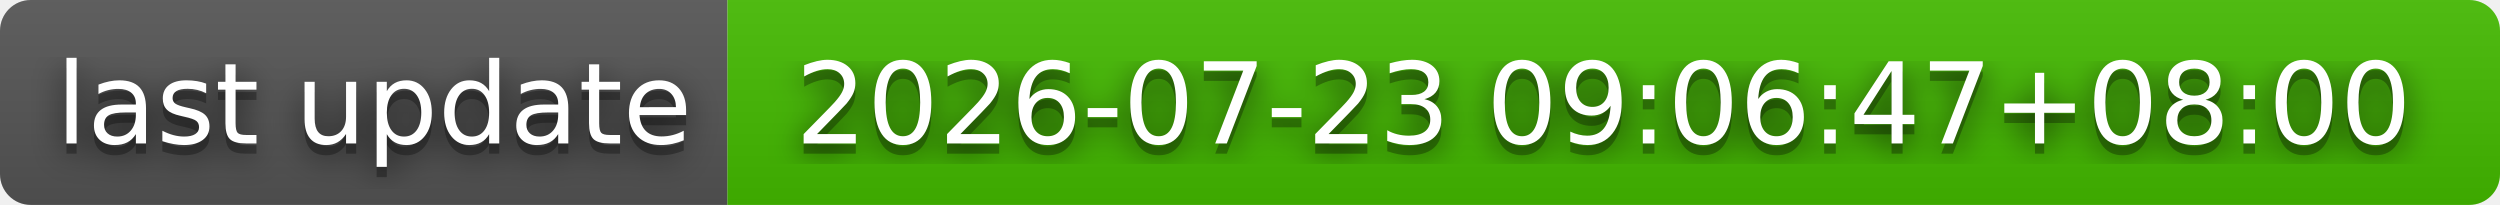
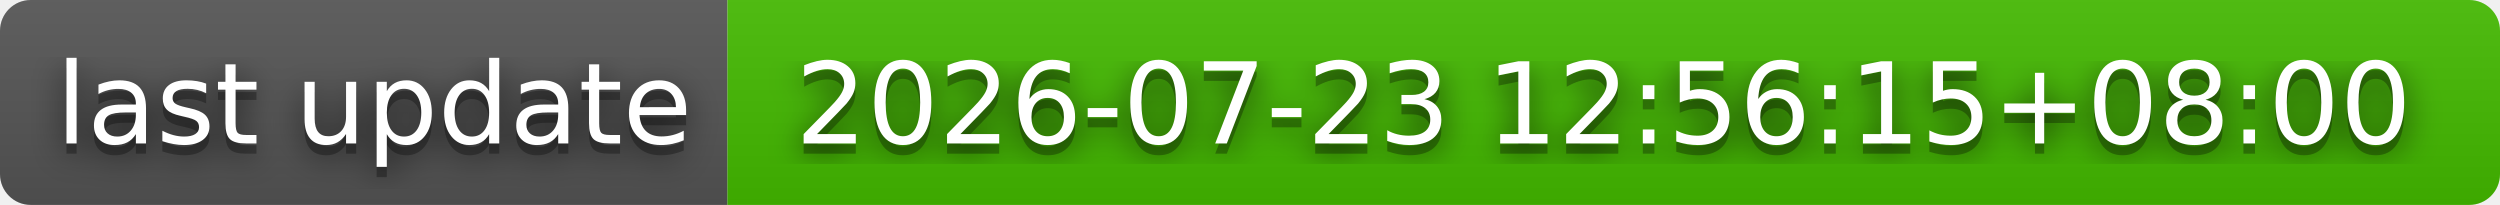
- <svg xmlns="http://www.w3.org/2000/svg" width="244" height="20" role="img" aria-label="last update: 2026-07-23 09:06:47+08:00">
+ <svg xmlns="http://www.w3.org/2000/svg" width="244" height="20" role="img" aria-label="last update: 2026-07-23 12:56:15+08:00">
  <filter id="blur">
    <feGaussianBlur stdDeviation="16" />
  </filter>
  <linearGradient id="s" x2="0" y2="100%">
    <stop offset="0" stop-color="#bbb" stop-opacity=".1" />
    <stop offset="1" stop-opacity=".1" />
  </linearGradient>
  <clipPath id="r">
    <rect width="244" height="20" rx="3" />
  </clipPath>
  <g clip-path="url(#r)">
    <rect width="71" height="20" fill="#555" />
    <rect x="71" width="173" height="20" fill="#4b0" />
    <rect width="244" height="20" fill="url(#s)" />
  </g>
  <g fill="#fff" text-anchor="middle" font-family="Verdana,Geneva,DejaVu Sans,sans-serif" text-rendering="geometricPrecision" font-size="110">
    <g transform="scale(.1)">
      <g aria-hidden="true" fill="#010101">
        <text x="365" y="150" fill-opacity=".8" filter="url(#blur)" textLength="610">last update</text>
        <text x="365" y="150" fill-opacity=".3" textLength="610">last update</text>
      </g>
      <text x="365" y="140" textLength="610">last update</text>
    </g>
    <g transform="scale(.1)">
      <g aria-hidden="true" fill="#010101">
-         <text x="1565" y="150" fill-opacity=".8" filter="url(#blur)" textLength="1630">2026-07-23 09:06:47+08:00</text>
-         <text x="1565" y="150" fill-opacity=".3" textLength="1630">2026-07-23 09:06:47+08:00</text>
+         <text x="1565" y="150" fill-opacity=".8" filter="url(#blur)" textLength="1630">2026-07-23 12:56:15+08:00</text>
+         <text x="1565" y="150" fill-opacity=".3" textLength="1630">2026-07-23 12:56:15+08:00</text>
      </g>
-       <text x="1565" y="140" textLength="1630">2026-07-23 09:06:47+08:00</text>
+       <text x="1565" y="140" textLength="1630">2026-07-23 12:56:15+08:00</text>
    </g>
  </g>
</svg>
